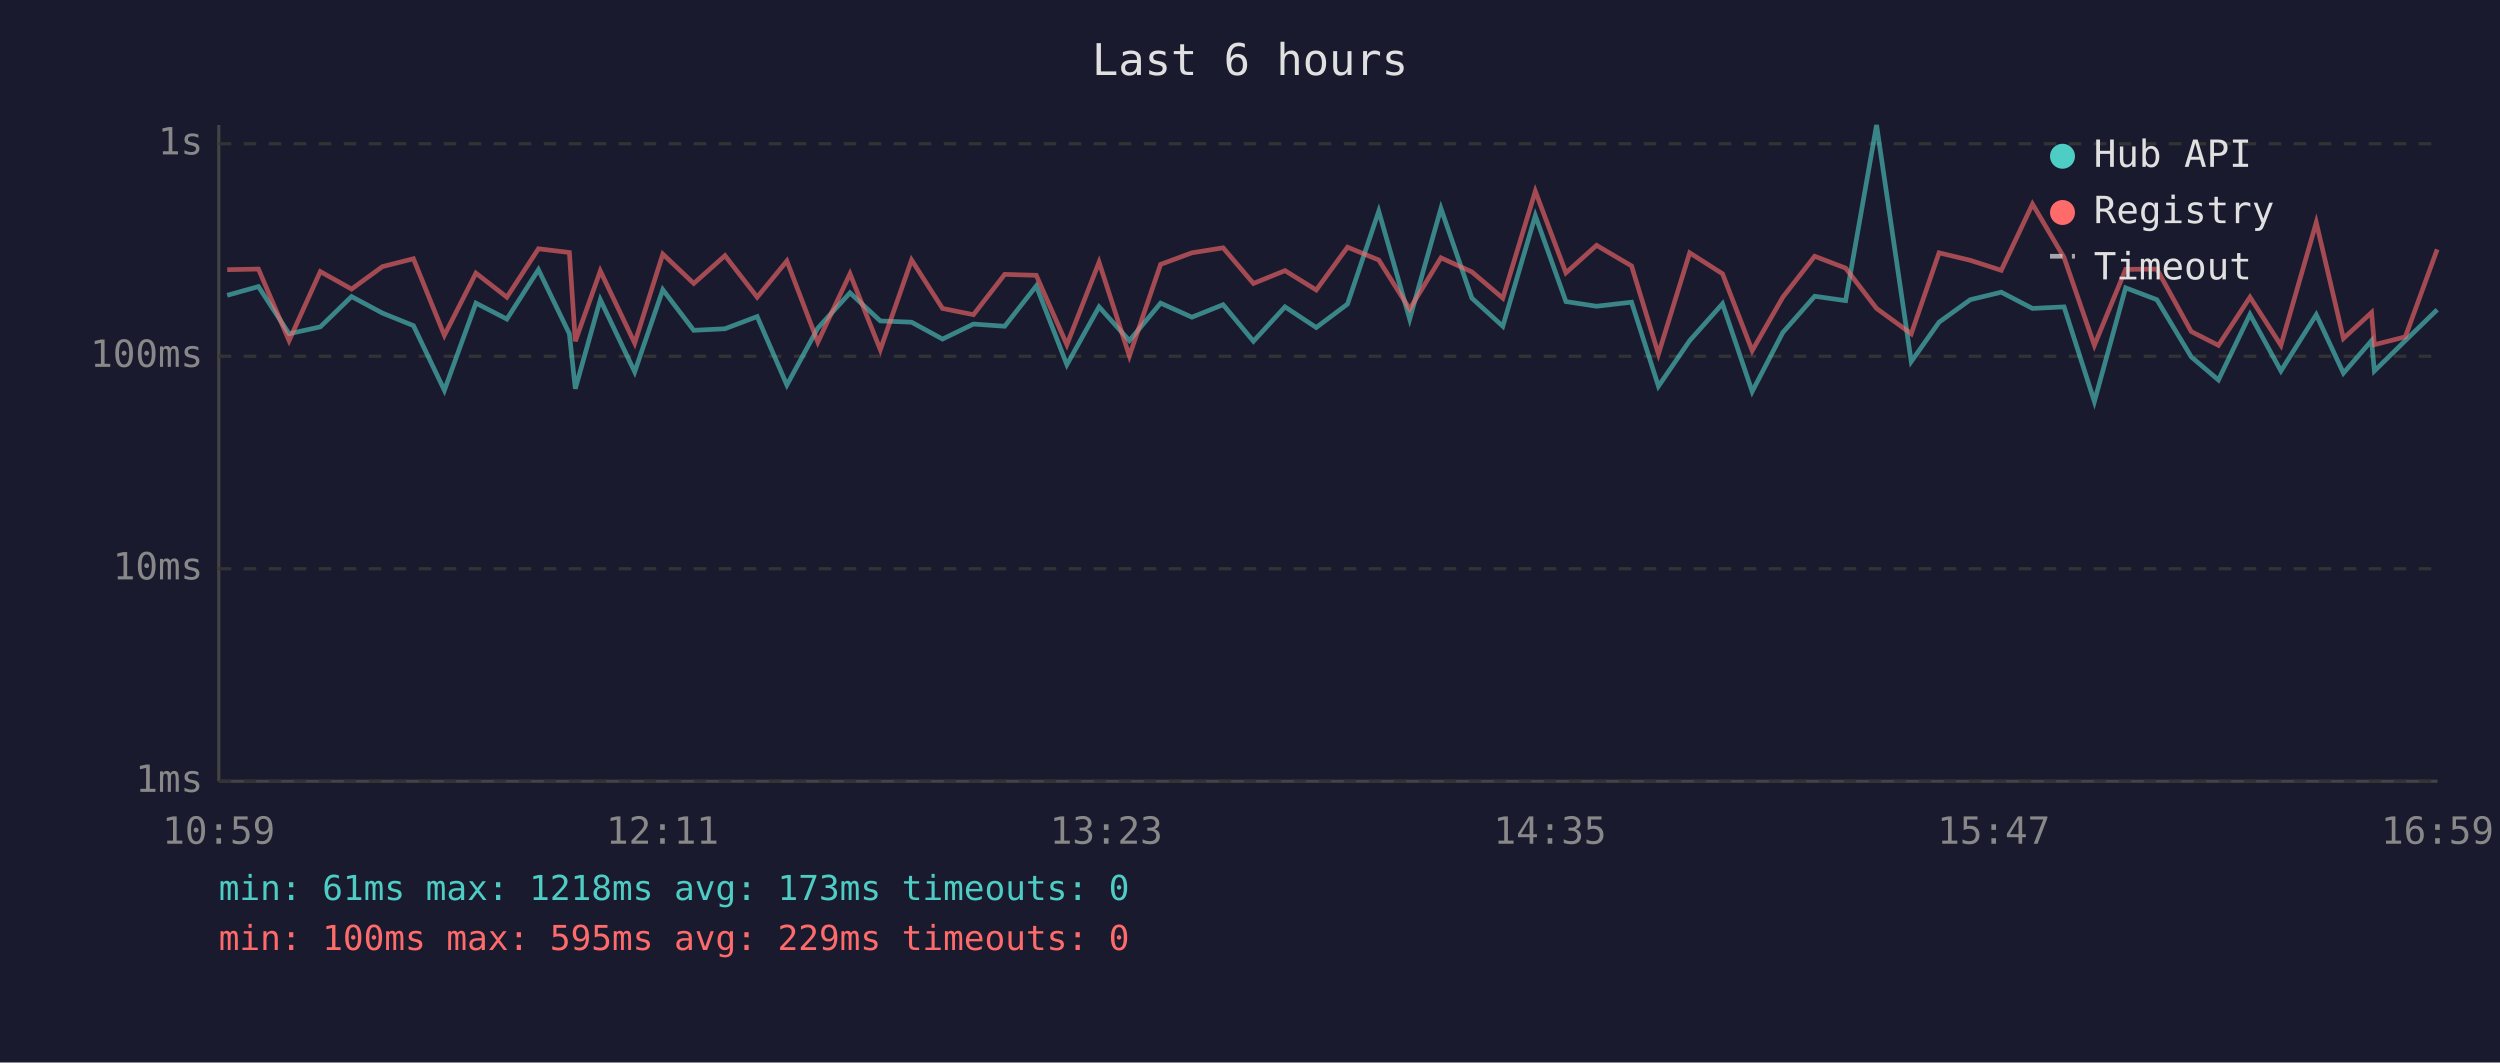
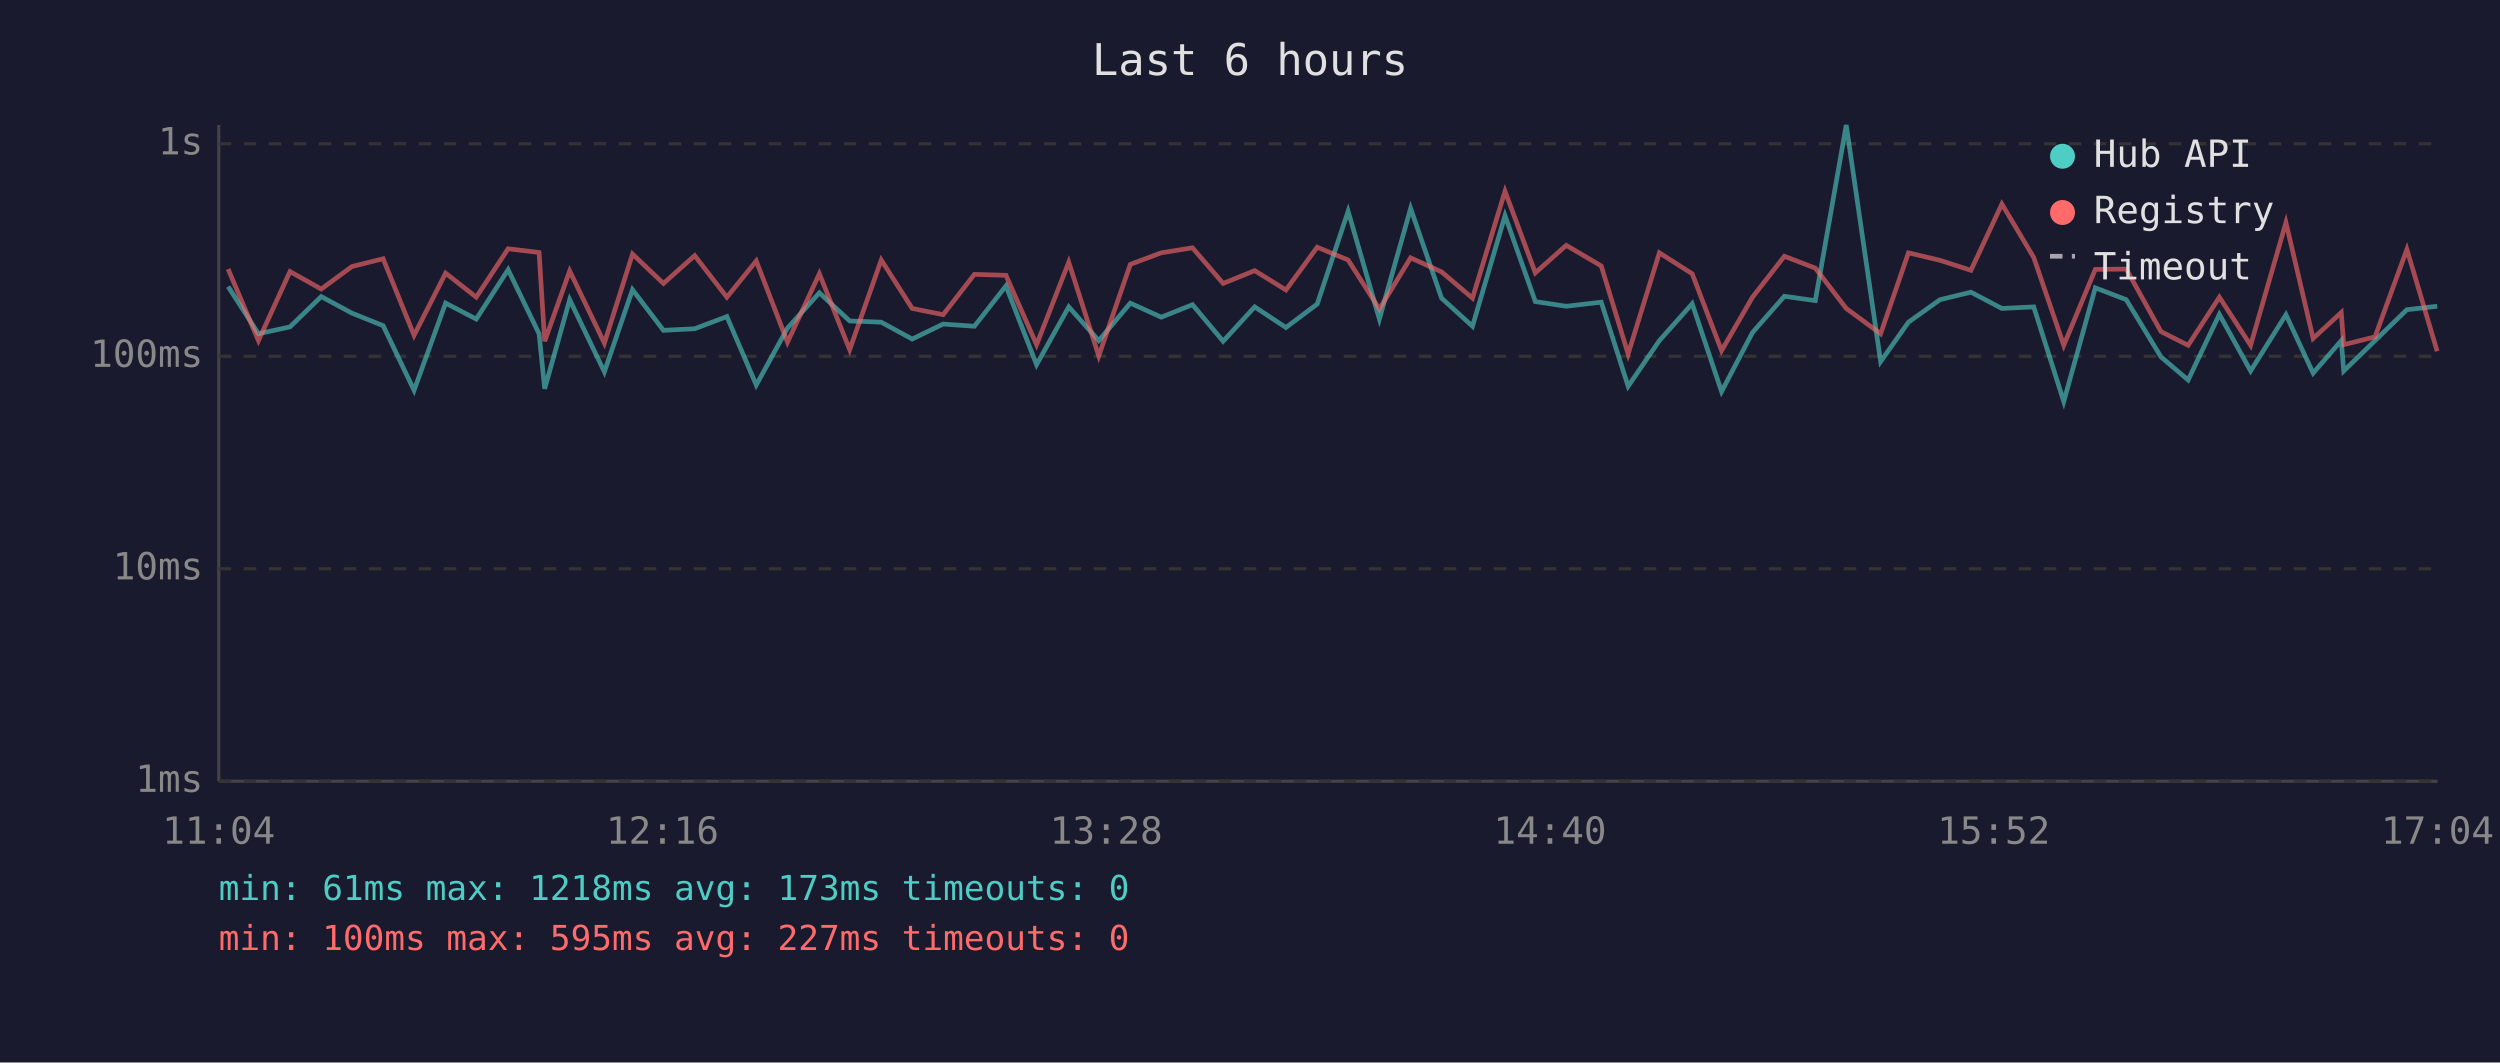
<svg xmlns="http://www.w3.org/2000/svg" viewBox="0 0 800 340" font-family="monospace" font-size="12">
  <rect width="800" height="340" fill="#1a1a2e" />
  <text x="400" y="24" fill="#e0e0e0" font-size="14" text-anchor="middle">Last 6 hours</text>
  <line x1="70" y1="40" x2="70" y2="250" stroke="#444" stroke-width="1" />
  <line x1="70" y1="250" x2="780" y2="250" stroke="#444" stroke-width="1" />
  <line x1="70" y1="250" x2="780" y2="250" stroke="#333" stroke-width="1" stroke-dasharray="4" />
  <text x="65" y="250" fill="#888" text-anchor="end" dominant-baseline="middle">1ms</text>
  <line x1="70" y1="182" x2="780" y2="182" stroke="#333" stroke-width="1" stroke-dasharray="4" />
  <text x="65" y="182" fill="#888" text-anchor="end" dominant-baseline="middle">10ms</text>
  <line x1="70" y1="114" x2="780" y2="114" stroke="#333" stroke-width="1" stroke-dasharray="4" />
  <text x="65" y="114" fill="#888" text-anchor="end" dominant-baseline="middle">100ms</text>
  <line x1="70" y1="46" x2="780" y2="46" stroke="#333" stroke-width="1" stroke-dasharray="4" />
  <text x="65" y="46" fill="#888" text-anchor="end" dominant-baseline="middle">1s</text>
-   <text x="70" y="270" fill="#888" text-anchor="middle">10:59</text>
-   <text x="212" y="270" fill="#888" text-anchor="middle">12:11</text>
-   <text x="354" y="270" fill="#888" text-anchor="middle">13:23</text>
-   <text x="496" y="270" fill="#888" text-anchor="middle">14:35</text>
-   <text x="638" y="270" fill="#888" text-anchor="middle">15:47</text>
-   <text x="780" y="270" fill="#888" text-anchor="middle">16:59</text>
-   <polyline points="72.7,94.5 82.7,91.7 92.5,106.8 102.5,104.6 112.5,94.9 122.4,100.2 132.3,104.2 142.2,124.9 152.3,97.0 162.2,102.1 172.3,86.3 182.2,106.8 184.1,124.4 192.1,95.9 203.1,119.0 212.1,92.7 222.0,105.7 232.0,105.2 242.3,101.3 251.8,123.2 261.7,105.0 272.0,93.7 281.7,102.7 291.7,103.1 301.6,108.5 311.5,103.7 321.5,104.4 331.6,91.5 341.4,116.7 351.7,98.2 361.4,109.0 371.4,97.0 381.4,101.5 391.4,97.5 401.1,109.2 411.2,98.2 421.2,104.8 431.2,97.3 441.2,67.6 451.1,102.1 461.1,66.7 471.0,95.4 480.9,104.4 491.3,69.0 501.1,96.5 510.9,98.0 522.1,96.7 530.7,123.6 540.7,109.0 551.2,97.2 560.7,125.3 570.5,106.4 580.7,94.8 590.6,96.2 600.5,40.0 611.6,115.7 620.5,103.1 630.5,95.9 640.4,93.5 650.4,98.7 660.5,98.2 670.2,128.5 680.2,92.1 690.2,95.9 701.2,114.2 709.9,121.6 720.0,100.6 729.9,118.7 741.2,100.7 749.9,119.4 758.9,109.0 759.8,118.7 769.7,109.0 779.9,99.1" fill="none" stroke="#4ecdc4" stroke-width="1.5" opacity="0.6" />
-   <polyline points="72.7,86.3 82.7,86.1 92.5,109.0 102.5,86.9 112.5,92.5 122.4,85.3 132.3,82.8 142.2,107.3 152.3,87.4 162.2,95.1 172.3,79.6 182.2,80.8 184.1,109.2 192.1,86.7 203.1,109.8 212.1,81.3 222.0,90.7 232.0,81.8 242.3,95.1 251.8,83.5 261.7,109.5 272.0,87.6 281.7,111.9 291.7,83.2 301.6,98.7 311.5,100.7 321.5,87.8 331.6,88.1 341.4,110.3 351.7,83.9 361.4,113.9 371.4,84.6 381.4,80.9 391.4,79.3 401.1,90.7 411.2,86.6 421.2,92.8 431.2,79.1 441.2,83.2 451.1,98.9 461.1,82.5 471.0,87.0 480.9,95.4 491.3,61.2 501.1,87.3 510.9,78.5 522.1,85.1 530.7,113.3 540.7,80.9 551.2,87.6 560.7,112.2 570.5,95.1 580.7,82.0 590.6,85.8 600.5,98.7 611.6,106.8 620.5,80.9 630.5,83.3 640.4,86.5 650.4,65.3 660.5,82.4 670.2,110.5 680.2,86.2 690.2,86.1 701.2,106.1 709.9,110.5 720.0,95.1 729.9,110.5 741.2,71.2 749.9,108.3 758.9,100.0 759.8,110.3 769.7,107.8 779.9,79.8" fill="none" stroke="#ff6b6b" stroke-width="1.5" opacity="0.6" />
+   <text x="70" y="270" fill="#888" text-anchor="middle">11:04</text>
+   <text x="212" y="270" fill="#888" text-anchor="middle">12:16</text>
+   <text x="354" y="270" fill="#888" text-anchor="middle">13:28</text>
+   <text x="496" y="270" fill="#888" text-anchor="middle">14:40</text>
+   <text x="638" y="270" fill="#888" text-anchor="middle">15:52</text>
+   <text x="780" y="270" fill="#888" text-anchor="middle">17:04</text>
+   <polyline points="73.0,91.7 82.7,106.8 92.8,104.6 102.8,94.9 112.6,100.2 122.6,104.2 132.5,124.9 142.6,97.0 152.4,102.1 162.6,86.3 172.5,106.8 174.3,124.4 182.3,95.9 193.4,119.0 202.4,92.7 212.3,105.7 222.3,105.2 232.6,101.3 242.0,123.2 252.0,105.0 262.2,93.7 271.9,102.7 282.0,103.1 291.9,108.5 301.8,103.7 311.8,104.4 321.9,91.5 331.7,116.7 342.0,98.2 351.6,109.0 361.7,97.0 371.6,101.5 381.6,97.5 391.4,109.2 401.5,98.2 411.5,104.8 421.5,97.3 431.4,67.6 441.4,102.1 451.4,66.7 461.3,95.4 471.2,104.4 481.6,69.0 491.3,96.5 501.2,98.0 512.4,96.7 521.0,123.6 531.0,109.0 541.5,97.2 550.9,125.3 560.8,106.4 571.0,94.8 580.9,96.2 590.8,40.0 601.8,115.7 610.7,103.1 620.8,95.9 630.7,93.5 640.6,98.7 650.8,98.2 660.4,128.5 670.5,92.1 680.4,95.9 691.5,114.2 700.2,121.6 710.2,100.6 720.2,118.7 731.5,100.7 740.2,119.4 749.2,109.0 750.0,118.7 760.0,109.0 770.2,99.1 779.9,98.0" fill="none" stroke="#4ecdc4" stroke-width="1.5" opacity="0.6" />
+   <polyline points="73.0,86.1 82.7,109.0 92.8,86.9 102.8,92.5 112.6,85.3 122.6,82.8 132.5,107.3 142.6,87.4 152.4,95.1 162.6,79.6 172.5,80.8 174.3,109.2 182.3,86.7 193.4,109.8 202.4,81.3 212.3,90.7 222.3,81.8 232.6,95.1 242.0,83.5 252.0,109.5 262.2,87.6 271.9,111.9 282.0,83.2 291.9,98.7 301.8,100.7 311.8,87.8 321.9,88.1 331.7,110.3 342.0,83.9 351.6,113.9 361.7,84.6 371.6,80.9 381.6,79.3 391.4,90.7 401.5,86.6 411.5,92.8 421.5,79.1 431.4,83.2 441.4,98.9 451.4,82.5 461.3,87.0 471.2,95.4 481.6,61.2 491.3,87.3 501.2,78.5 512.4,85.1 521.0,113.3 531.0,80.9 541.5,87.6 550.9,112.2 560.8,95.1 571.0,82.0 580.9,85.8 590.8,98.7 601.8,106.8 610.7,80.9 620.8,83.3 630.7,86.5 640.6,65.3 650.8,82.4 660.4,110.5 670.5,86.2 680.4,86.1 691.5,106.1 700.2,110.5 710.2,95.1 720.2,110.5 731.5,71.2 740.2,108.3 749.2,100.0 750.0,110.3 760.0,107.8 770.2,79.8 779.9,112.4" fill="none" stroke="#ff6b6b" stroke-width="1.5" opacity="0.6" />
  <circle cx="660" cy="50" r="4" fill="#4ecdc4" />
  <text x="670" y="50" fill="#e0e0e0" dominant-baseline="middle">Hub API</text>
  <circle cx="660" cy="68" r="4" fill="#ff6b6b" />
  <text x="670" y="68" fill="#e0e0e0" dominant-baseline="middle">Registry</text>
  <line x1="656" y1="82" x2="664" y2="82" stroke="#e0e0e0" stroke-width="1.5" stroke-dasharray="4,3" opacity="0.7" />
  <text x="670" y="86" fill="#e0e0e0" dominant-baseline="middle">Timeout</text>
  <text x="70" y="288" fill="#4ecdc4" font-size="11">min: 61ms  max: 1218ms  avg: 173ms  timeouts: 0</text>
-   <text x="70" y="304" fill="#ff6b6b" font-size="11">min: 100ms  max: 595ms  avg: 229ms  timeouts: 0</text>
+   <text x="70" y="304" fill="#ff6b6b" font-size="11">min: 100ms  max: 595ms  avg: 227ms  timeouts: 0</text>
</svg>
